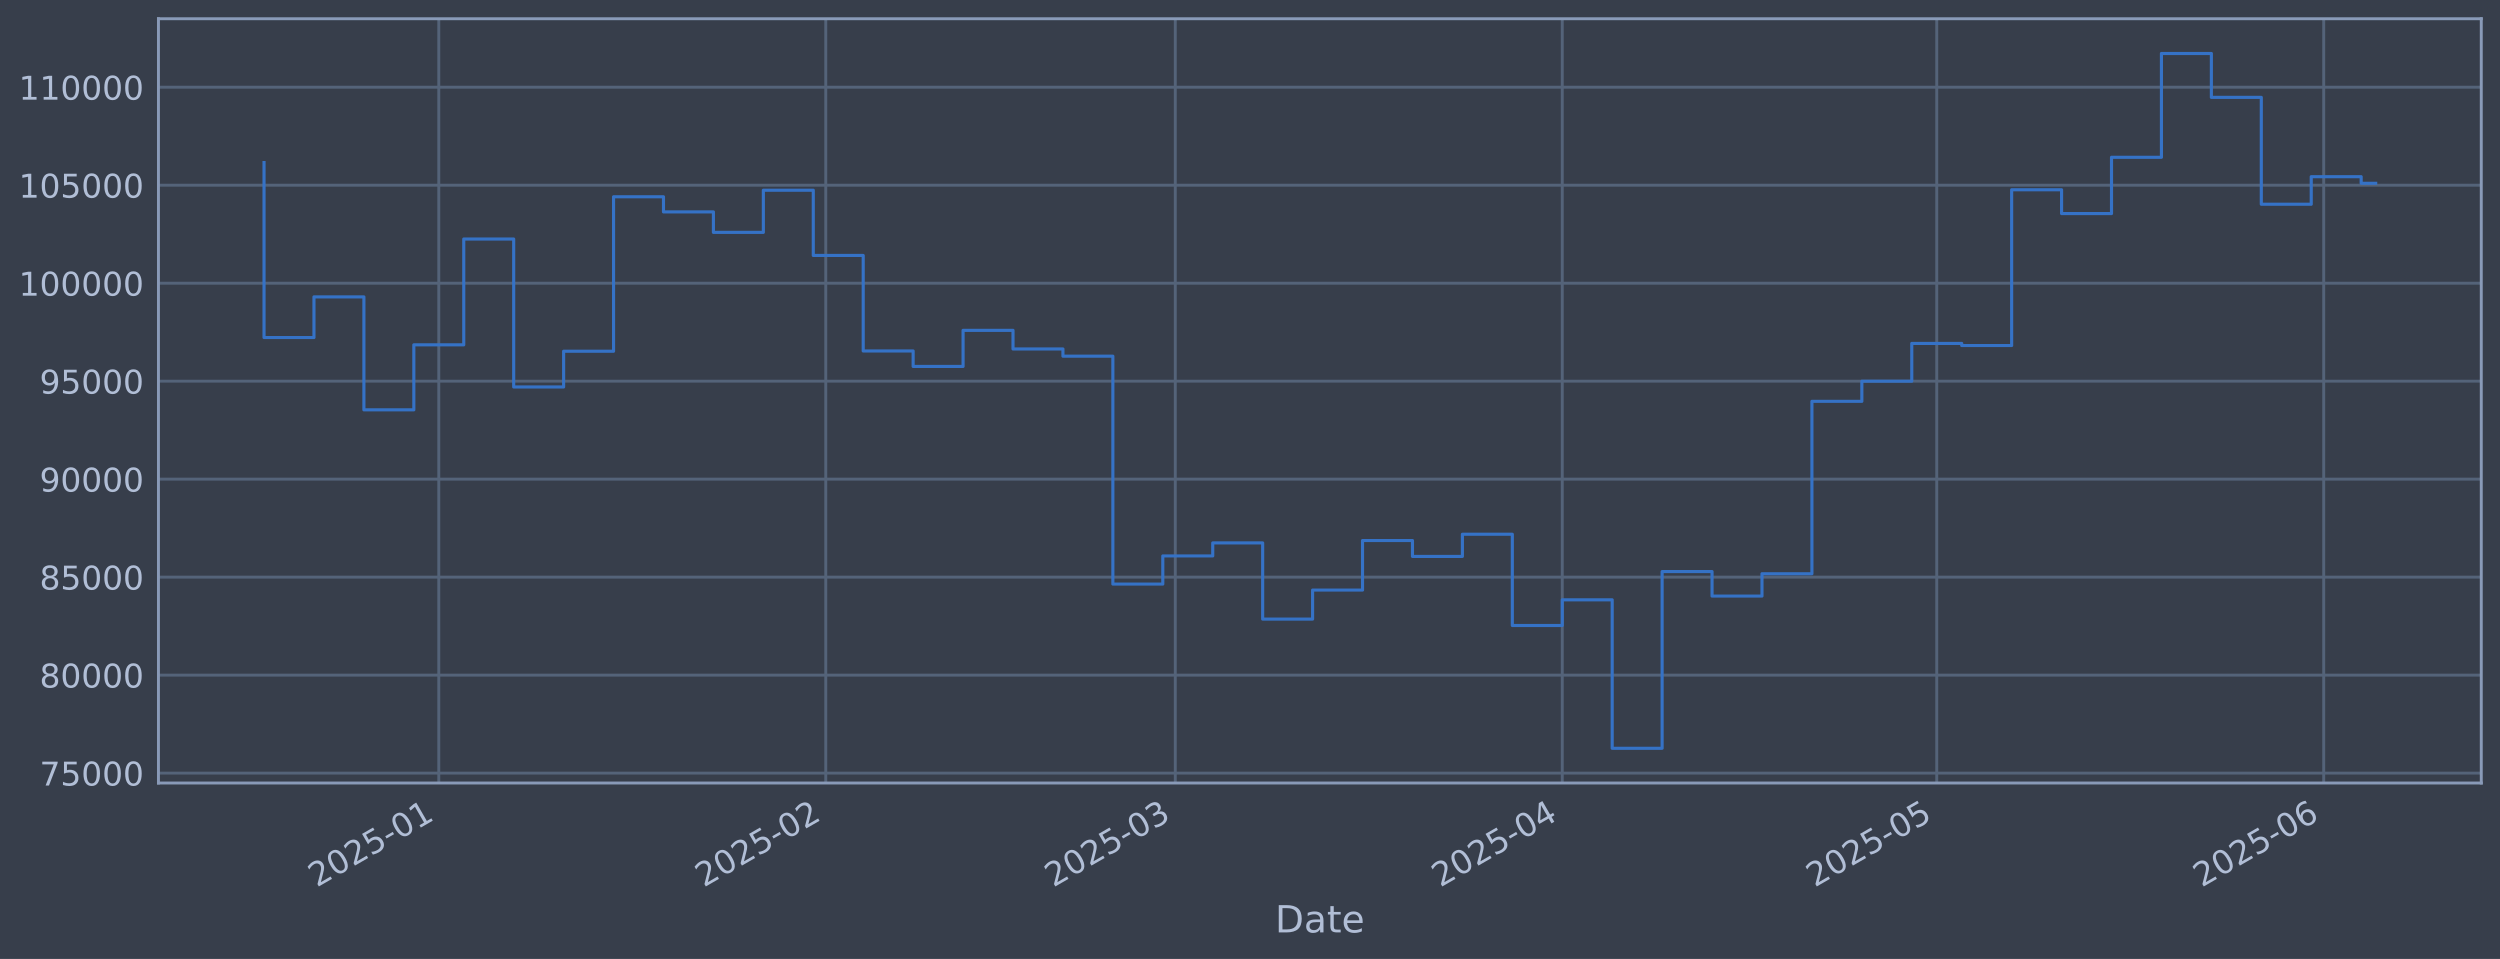
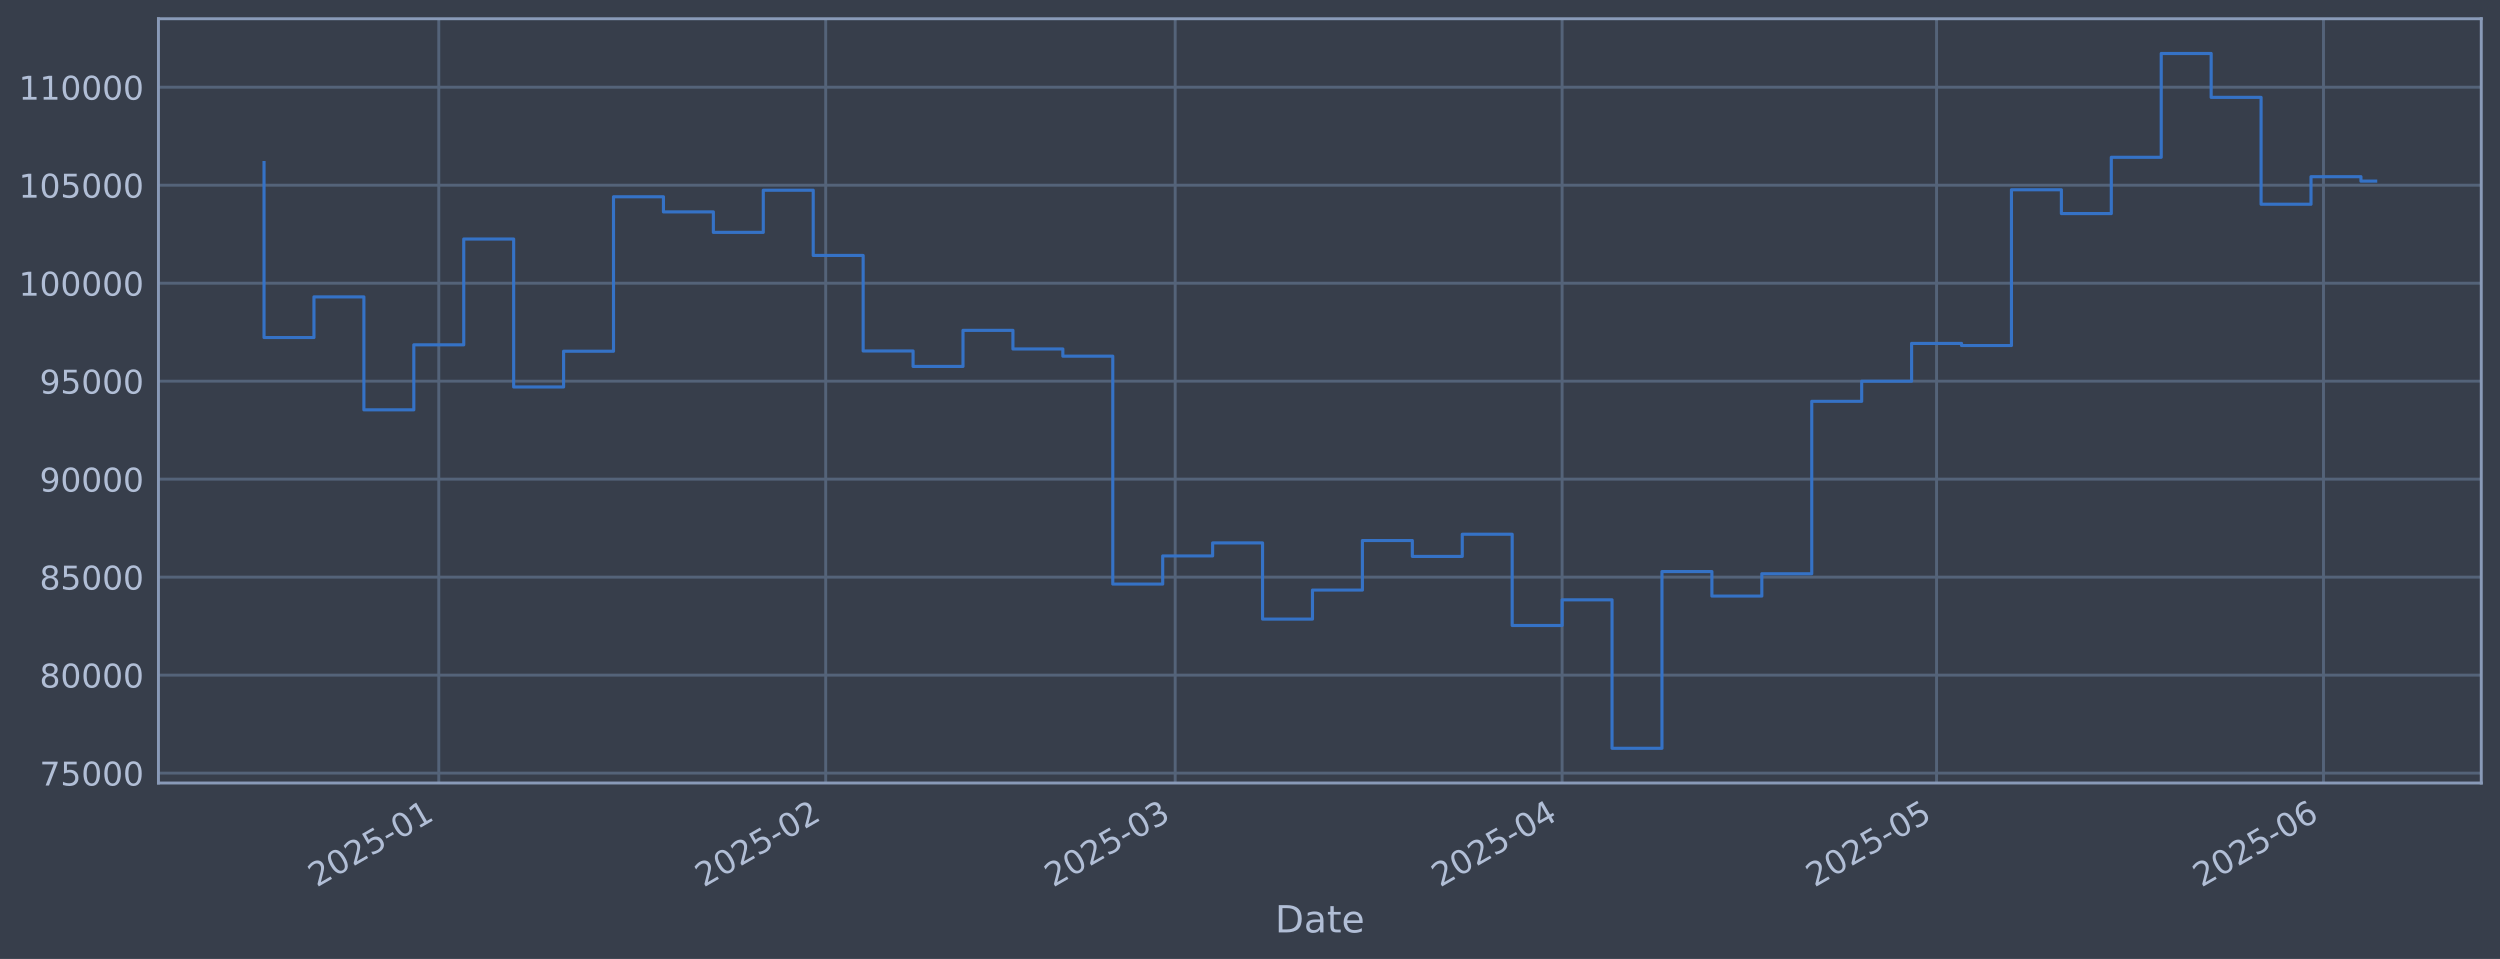
<svg xmlns="http://www.w3.org/2000/svg" xmlns:xlink="http://www.w3.org/1999/xlink" width="960.9pt" height="368.58pt" viewBox="0 0 960.9 368.58" version="1.1">
  <defs>
    <style type="text/css">*{stroke-linejoin: round; stroke-linecap: butt}</style>
  </defs>
  <g id="figure_1">
    <g id="patch_1">
      <path d="M 0 368.58  L 960.9 368.58  L 960.9 0  L 0 0  z " style="fill: #373e4b" />
    </g>
    <g id="axes_1">
      <g id="patch_2">
        <path d="M 60.901 300.96  L 953.701 300.96  L 953.701 7.2  L 60.901 7.2  z " style="fill: #373e4b" />
      </g>
      <g id="matplotlib.axis_1">
        <g id="xtick_1">
          <g id="line2d_1">
-             <path d="M 168.653 300.96  L 168.653 7.2  " clip-path="url(#p2bfbd52389)" style="fill: none; stroke: #546379; stroke-width: 1.12; stroke-linecap: square" />
+             <path d="M 168.646 300.96  L 168.646 7.2  " clip-path="url(#p706b8a7c56)" style="fill: none; stroke: #546379; stroke-width: 1.12; stroke-linecap: square" />
          </g>
          <g id="line2d_2" />
          <g id="text_1">
-             <g style="fill: #b1bed6" transform="translate(121.7502 341.1745) rotate(-30) scale(0.126 -0.126)">
+             <g style="fill: #b1bed6" transform="translate(121.743 341.1745) rotate(-30) scale(0.126 -0.126)">
              <defs>
                <path id="DejaVuSans-32" d="M 1228 531  L 3431 531  L 3431 0  L 469 0  L 469 531  Q 828 903 1448 1529  Q 2069 2156 2228 2338  Q 2531 2678 2651 2914  Q 2772 3150 2772 3378  Q 2772 3750 2511 3984  Q 2250 4219 1831 4219  Q 1534 4219 1204 4116  Q 875 4013 500 3803  L 500 4441  Q 881 4594 1212 4672  Q 1544 4750 1819 4750  Q 2544 4750 2975 4387  Q 3406 4025 3406 3419  Q 3406 3131 3298 2873  Q 3191 2616 2906 2266  Q 2828 2175 2409 1742  Q 1991 1309 1228 531  z " transform="scale(0.015625)" />
                <path id="DejaVuSans-30" d="M 2034 4250  Q 1547 4250 1301 3770  Q 1056 3291 1056 2328  Q 1056 1369 1301 889  Q 1547 409 2034 409  Q 2525 409 2770 889  Q 3016 1369 3016 2328  Q 3016 3291 2770 3770  Q 2525 4250 2034 4250  z M 2034 4750  Q 2819 4750 3233 4129  Q 3647 3509 3647 2328  Q 3647 1150 3233 529  Q 2819 -91 2034 -91  Q 1250 -91 836 529  Q 422 1150 422 2328  Q 422 3509 836 4129  Q 1250 4750 2034 4750  z " transform="scale(0.015625)" />
                <path id="DejaVuSans-35" d="M 691 4666  L 3169 4666  L 3169 4134  L 1269 4134  L 1269 2991  Q 1406 3038 1543 3061  Q 1681 3084 1819 3084  Q 2600 3084 3056 2656  Q 3513 2228 3513 1497  Q 3513 744 3044 326  Q 2575 -91 1722 -91  Q 1428 -91 1123 -41  Q 819 9 494 109  L 494 744  Q 775 591 1075 516  Q 1375 441 1709 441  Q 2250 441 2565 725  Q 2881 1009 2881 1497  Q 2881 1984 2565 2268  Q 2250 2553 1709 2553  Q 1456 2553 1204 2497  Q 953 2441 691 2322  L 691 4666  z " transform="scale(0.015625)" />
                <path id="DejaVuSans-2d" d="M 313 2009  L 1997 2009  L 1997 1497  L 313 1497  L 313 2009  z " transform="scale(0.015625)" />
                <path id="DejaVuSans-31" d="M 794 531  L 1825 531  L 1825 4091  L 703 3866  L 703 4441  L 1819 4666  L 2450 4666  L 2450 531  L 3481 531  L 3481 0  L 794 0  L 794 531  z " transform="scale(0.015625)" />
              </defs>
              <use xlink:href="#DejaVuSans-32" />
              <use xlink:href="#DejaVuSans-30" transform="translate(63.62305 0)" />
              <use xlink:href="#DejaVuSans-32" transform="translate(127.2461 0)" />
              <use xlink:href="#DejaVuSans-35" transform="translate(190.8691 0)" />
              <use xlink:href="#DejaVuSans-2d" transform="translate(254.4922 0)" />
              <use xlink:href="#DejaVuSans-30" transform="translate(290.5762 0)" />
              <use xlink:href="#DejaVuSans-31" transform="translate(354.1992 0)" />
            </g>
          </g>
        </g>
        <g id="xtick_2">
          <g id="line2d_3">
-             <path d="M 317.39 300.96  L 317.39 7.2  " clip-path="url(#p2bfbd52389)" style="fill: none; stroke: #546379; stroke-width: 1.12; stroke-linecap: square" />
+             <path d="M 317.366 300.96  L 317.366 7.2  " clip-path="url(#p706b8a7c56)" style="fill: none; stroke: #546379; stroke-width: 1.12; stroke-linecap: square" />
          </g>
          <g id="line2d_4" />
          <g id="text_2">
-             <g style="fill: #b1bed6" transform="translate(270.4863 341.1745) rotate(-30) scale(0.126 -0.126)">
+             <g style="fill: #b1bed6" transform="translate(270.463 341.1745) rotate(-30) scale(0.126 -0.126)">
              <use xlink:href="#DejaVuSans-32" />
              <use xlink:href="#DejaVuSans-30" transform="translate(63.62305 0)" />
              <use xlink:href="#DejaVuSans-32" transform="translate(127.2461 0)" />
              <use xlink:href="#DejaVuSans-35" transform="translate(190.8691 0)" />
              <use xlink:href="#DejaVuSans-2d" transform="translate(254.4922 0)" />
              <use xlink:href="#DejaVuSans-30" transform="translate(290.5762 0)" />
              <use xlink:href="#DejaVuSans-32" transform="translate(354.1992 0)" />
            </g>
          </g>
        </g>
        <g id="xtick_3">
          <g id="line2d_5">
-             <path d="M 451.732 300.96  L 451.732 7.2  " clip-path="url(#p2bfbd52389)" style="fill: none; stroke: #546379; stroke-width: 1.12; stroke-linecap: square" />
+             <path d="M 451.694 300.96  L 451.694 7.2  " clip-path="url(#p706b8a7c56)" style="fill: none; stroke: #546379; stroke-width: 1.12; stroke-linecap: square" />
          </g>
          <g id="line2d_6" />
          <g id="text_3">
-             <g style="fill: #b1bed6" transform="translate(404.8286 341.1745) rotate(-30) scale(0.126 -0.126)">
+             <g style="fill: #b1bed6" transform="translate(404.7909 341.1745) rotate(-30) scale(0.126 -0.126)">
              <defs>
                <path id="DejaVuSans-33" d="M 2597 2516  Q 3050 2419 3304 2112  Q 3559 1806 3559 1356  Q 3559 666 3084 287  Q 2609 -91 1734 -91  Q 1441 -91 1130 -33  Q 819 25 488 141  L 488 750  Q 750 597 1062 519  Q 1375 441 1716 441  Q 2309 441 2620 675  Q 2931 909 2931 1356  Q 2931 1769 2642 2001  Q 2353 2234 1838 2234  L 1294 2234  L 1294 2753  L 1863 2753  Q 2328 2753 2575 2939  Q 2822 3125 2822 3475  Q 2822 3834 2567 4026  Q 2313 4219 1838 4219  Q 1578 4219 1281 4162  Q 984 4106 628 3988  L 628 4550  Q 988 4650 1302 4700  Q 1616 4750 1894 4750  Q 2613 4750 3031 4423  Q 3450 4097 3450 3541  Q 3450 3153 3228 2886  Q 3006 2619 2597 2516  z " transform="scale(0.015625)" />
              </defs>
              <use xlink:href="#DejaVuSans-32" />
              <use xlink:href="#DejaVuSans-30" transform="translate(63.62305 0)" />
              <use xlink:href="#DejaVuSans-32" transform="translate(127.2461 0)" />
              <use xlink:href="#DejaVuSans-35" transform="translate(190.8691 0)" />
              <use xlink:href="#DejaVuSans-2d" transform="translate(254.4922 0)" />
              <use xlink:href="#DejaVuSans-30" transform="translate(290.5762 0)" />
              <use xlink:href="#DejaVuSans-33" transform="translate(354.1992 0)" />
            </g>
          </g>
        </g>
        <g id="xtick_4">
          <g id="line2d_7">
-             <path d="M 600.468 300.96  L 600.468 7.2  " clip-path="url(#p2bfbd52389)" style="fill: none; stroke: #546379; stroke-width: 1.12; stroke-linecap: square" />
+             <path d="M 600.414 300.96  L 600.414 7.2  " clip-path="url(#p706b8a7c56)" style="fill: none; stroke: #546379; stroke-width: 1.12; stroke-linecap: square" />
          </g>
          <g id="line2d_8" />
          <g id="text_4">
-             <g style="fill: #b1bed6" transform="translate(553.5648 341.1745) rotate(-30) scale(0.126 -0.126)">
+             <g style="fill: #b1bed6" transform="translate(553.5109 341.1745) rotate(-30) scale(0.126 -0.126)">
              <defs>
                <path id="DejaVuSans-34" d="M 2419 4116  L 825 1625  L 2419 1625  L 2419 4116  z M 2253 4666  L 3047 4666  L 3047 1625  L 3713 1625  L 3713 1100  L 3047 1100  L 3047 0  L 2419 0  L 2419 1100  L 313 1100  L 313 1709  L 2253 4666  z " transform="scale(0.015625)" />
              </defs>
              <use xlink:href="#DejaVuSans-32" />
              <use xlink:href="#DejaVuSans-30" transform="translate(63.62305 0)" />
              <use xlink:href="#DejaVuSans-32" transform="translate(127.2461 0)" />
              <use xlink:href="#DejaVuSans-35" transform="translate(190.8691 0)" />
              <use xlink:href="#DejaVuSans-2d" transform="translate(254.4922 0)" />
              <use xlink:href="#DejaVuSans-30" transform="translate(290.5762 0)" />
              <use xlink:href="#DejaVuSans-34" transform="translate(354.1992 0)" />
            </g>
          </g>
        </g>
        <g id="xtick_5">
          <g id="line2d_9">
-             <path d="M 744.406 300.96  L 744.406 7.2  " clip-path="url(#p2bfbd52389)" style="fill: none; stroke: #546379; stroke-width: 1.12; stroke-linecap: square" />
+             <path d="M 744.337 300.96  L 744.337 7.2  " clip-path="url(#p706b8a7c56)" style="fill: none; stroke: #546379; stroke-width: 1.12; stroke-linecap: square" />
          </g>
          <g id="line2d_10" />
          <g id="text_5">
-             <g style="fill: #b1bed6" transform="translate(697.503 341.1745) rotate(-30) scale(0.126 -0.126)">
+             <g style="fill: #b1bed6" transform="translate(697.4336 341.1745) rotate(-30) scale(0.126 -0.126)">
              <use xlink:href="#DejaVuSans-32" />
              <use xlink:href="#DejaVuSans-30" transform="translate(63.62305 0)" />
              <use xlink:href="#DejaVuSans-32" transform="translate(127.2461 0)" />
              <use xlink:href="#DejaVuSans-35" transform="translate(190.8691 0)" />
              <use xlink:href="#DejaVuSans-2d" transform="translate(254.4922 0)" />
              <use xlink:href="#DejaVuSans-30" transform="translate(290.5762 0)" />
              <use xlink:href="#DejaVuSans-35" transform="translate(354.1992 0)" />
            </g>
          </g>
        </g>
        <g id="xtick_6">
          <g id="line2d_11">
-             <path d="M 893.142 300.96  L 893.142 7.2  " clip-path="url(#p2bfbd52389)" style="fill: none; stroke: #546379; stroke-width: 1.12; stroke-linecap: square" />
+             <path d="M 893.057 300.96  L 893.057 7.2  " clip-path="url(#p706b8a7c56)" style="fill: none; stroke: #546379; stroke-width: 1.12; stroke-linecap: square" />
          </g>
          <g id="line2d_12" />
          <g id="text_6">
-             <g style="fill: #b1bed6" transform="translate(846.2391 341.1745) rotate(-30) scale(0.126 -0.126)">
+             <g style="fill: #b1bed6" transform="translate(846.1537 341.1745) rotate(-30) scale(0.126 -0.126)">
              <defs>
                <path id="DejaVuSans-36" d="M 2113 2584  Q 1688 2584 1439 2293  Q 1191 2003 1191 1497  Q 1191 994 1439 701  Q 1688 409 2113 409  Q 2538 409 2786 701  Q 3034 994 3034 1497  Q 3034 2003 2786 2293  Q 2538 2584 2113 2584  z M 3366 4563  L 3366 3988  Q 3128 4100 2886 4159  Q 2644 4219 2406 4219  Q 1781 4219 1451 3797  Q 1122 3375 1075 2522  Q 1259 2794 1537 2939  Q 1816 3084 2150 3084  Q 2853 3084 3261 2657  Q 3669 2231 3669 1497  Q 3669 778 3244 343  Q 2819 -91 2113 -91  Q 1303 -91 875 529  Q 447 1150 447 2328  Q 447 3434 972 4092  Q 1497 4750 2381 4750  Q 2619 4750 2861 4703  Q 3103 4656 3366 4563  z " transform="scale(0.015625)" />
              </defs>
              <use xlink:href="#DejaVuSans-32" />
              <use xlink:href="#DejaVuSans-30" transform="translate(63.62305 0)" />
              <use xlink:href="#DejaVuSans-32" transform="translate(127.2461 0)" />
              <use xlink:href="#DejaVuSans-35" transform="translate(190.8691 0)" />
              <use xlink:href="#DejaVuSans-2d" transform="translate(254.4922 0)" />
              <use xlink:href="#DejaVuSans-30" transform="translate(290.5762 0)" />
              <use xlink:href="#DejaVuSans-36" transform="translate(354.1992 0)" />
            </g>
          </g>
        </g>
        <g id="text_7">
          <g style="fill: #b1bed6" transform="translate(490.0914 358.3856) scale(0.144 -0.144)">
            <defs>
              <path id="DejaVuSans-44" d="M 1259 4147  L 1259 519  L 2022 519  Q 2988 519 3436 956  Q 3884 1394 3884 2338  Q 3884 3275 3436 3711  Q 2988 4147 2022 4147  L 1259 4147  z M 628 4666  L 1925 4666  Q 3281 4666 3915 4102  Q 4550 3538 4550 2338  Q 4550 1131 3912 565  Q 3275 0 1925 0  L 628 0  L 628 4666  z " transform="scale(0.015625)" />
              <path id="DejaVuSans-61" d="M 2194 1759  Q 1497 1759 1228 1600  Q 959 1441 959 1056  Q 959 750 1161 570  Q 1363 391 1709 391  Q 2188 391 2477 730  Q 2766 1069 2766 1631  L 2766 1759  L 2194 1759  z M 3341 1997  L 3341 0  L 2766 0  L 2766 531  Q 2569 213 2275 61  Q 1981 -91 1556 -91  Q 1019 -91 701 211  Q 384 513 384 1019  Q 384 1609 779 1909  Q 1175 2209 1959 2209  L 2766 2209  L 2766 2266  Q 2766 2663 2505 2880  Q 2244 3097 1772 3097  Q 1472 3097 1187 3025  Q 903 2953 641 2809  L 641 3341  Q 956 3463 1253 3523  Q 1550 3584 1831 3584  Q 2591 3584 2966 3190  Q 3341 2797 3341 1997  z " transform="scale(0.015625)" />
              <path id="DejaVuSans-74" d="M 1172 4494  L 1172 3500  L 2356 3500  L 2356 3053  L 1172 3053  L 1172 1153  Q 1172 725 1289 603  Q 1406 481 1766 481  L 2356 481  L 2356 0  L 1766 0  Q 1100 0 847 248  Q 594 497 594 1153  L 594 3053  L 172 3053  L 172 3500  L 594 3500  L 594 4494  L 1172 4494  z " transform="scale(0.015625)" />
              <path id="DejaVuSans-65" d="M 3597 1894  L 3597 1613  L 953 1613  Q 991 1019 1311 708  Q 1631 397 2203 397  Q 2534 397 2845 478  Q 3156 559 3463 722  L 3463 178  Q 3153 47 2828 -22  Q 2503 -91 2169 -91  Q 1331 -91 842 396  Q 353 884 353 1716  Q 353 2575 817 3079  Q 1281 3584 2069 3584  Q 2775 3584 3186 3129  Q 3597 2675 3597 1894  z M 3022 2063  Q 3016 2534 2758 2815  Q 2500 3097 2075 3097  Q 1594 3097 1305 2825  Q 1016 2553 972 2059  L 3022 2063  z " transform="scale(0.015625)" />
            </defs>
            <use xlink:href="#DejaVuSans-44" />
            <use xlink:href="#DejaVuSans-61" transform="translate(77.00195 0)" />
            <use xlink:href="#DejaVuSans-74" transform="translate(138.2812 0)" />
            <use xlink:href="#DejaVuSans-65" transform="translate(177.4902 0)" />
          </g>
        </g>
      </g>
      <g id="matplotlib.axis_2">
        <g id="ytick_1">
          <g id="line2d_13">
-             <path d="M 60.901 297.147  L 953.701 297.147  " clip-path="url(#p2bfbd52389)" style="fill: none; stroke: #546379; stroke-width: 1.12; stroke-linecap: square" />
+             <path d="M 60.901 297.147  L 953.701 297.147  " clip-path="url(#p706b8a7c56)" style="fill: none; stroke: #546379; stroke-width: 1.12; stroke-linecap: square" />
          </g>
          <g id="line2d_14" />
          <g id="text_8">
            <g style="fill: #b1bed6" transform="translate(15.21675 301.9342) scale(0.126 -0.126)">
              <defs>
                <path id="DejaVuSans-37" d="M 525 4666  L 3525 4666  L 3525 4397  L 1831 0  L 1172 0  L 2766 4134  L 525 4134  L 525 4666  z " transform="scale(0.015625)" />
              </defs>
              <use xlink:href="#DejaVuSans-37" />
              <use xlink:href="#DejaVuSans-35" transform="translate(63.62305 0)" />
              <use xlink:href="#DejaVuSans-30" transform="translate(127.2461 0)" />
              <use xlink:href="#DejaVuSans-30" transform="translate(190.8691 0)" />
              <use xlink:href="#DejaVuSans-30" transform="translate(254.4922 0)" />
            </g>
          </g>
        </g>
        <g id="ytick_2">
          <g id="line2d_15">
-             <path d="M 60.901 259.487  L 953.701 259.487  " clip-path="url(#p2bfbd52389)" style="fill: none; stroke: #546379; stroke-width: 1.12; stroke-linecap: square" />
+             <path d="M 60.901 259.487  L 953.701 259.487  " clip-path="url(#p706b8a7c56)" style="fill: none; stroke: #546379; stroke-width: 1.12; stroke-linecap: square" />
          </g>
          <g id="line2d_16" />
          <g id="text_9">
            <g style="fill: #b1bed6" transform="translate(15.21675 264.2738) scale(0.126 -0.126)">
              <defs>
                <path id="DejaVuSans-38" d="M 2034 2216  Q 1584 2216 1326 1975  Q 1069 1734 1069 1313  Q 1069 891 1326 650  Q 1584 409 2034 409  Q 2484 409 2743 651  Q 3003 894 3003 1313  Q 3003 1734 2745 1975  Q 2488 2216 2034 2216  z M 1403 2484  Q 997 2584 770 2862  Q 544 3141 544 3541  Q 544 4100 942 4425  Q 1341 4750 2034 4750  Q 2731 4750 3128 4425  Q 3525 4100 3525 3541  Q 3525 3141 3298 2862  Q 3072 2584 2669 2484  Q 3125 2378 3379 2068  Q 3634 1759 3634 1313  Q 3634 634 3220 271  Q 2806 -91 2034 -91  Q 1263 -91 848 271  Q 434 634 434 1313  Q 434 1759 690 2068  Q 947 2378 1403 2484  z M 1172 3481  Q 1172 3119 1398 2916  Q 1625 2713 2034 2713  Q 2441 2713 2670 2916  Q 2900 3119 2900 3481  Q 2900 3844 2670 4047  Q 2441 4250 2034 4250  Q 1625 4250 1398 4047  Q 1172 3844 1172 3481  z " transform="scale(0.015625)" />
              </defs>
              <use xlink:href="#DejaVuSans-38" />
              <use xlink:href="#DejaVuSans-30" transform="translate(63.62305 0)" />
              <use xlink:href="#DejaVuSans-30" transform="translate(127.2461 0)" />
              <use xlink:href="#DejaVuSans-30" transform="translate(190.8691 0)" />
              <use xlink:href="#DejaVuSans-30" transform="translate(254.4922 0)" />
            </g>
          </g>
        </g>
        <g id="ytick_3">
          <g id="line2d_17">
-             <path d="M 60.901 221.826  L 953.701 221.826  " clip-path="url(#p2bfbd52389)" style="fill: none; stroke: #546379; stroke-width: 1.12; stroke-linecap: square" />
+             <path d="M 60.901 221.826  L 953.701 221.826  " clip-path="url(#p706b8a7c56)" style="fill: none; stroke: #546379; stroke-width: 1.12; stroke-linecap: square" />
          </g>
          <g id="line2d_18" />
          <g id="text_10">
            <g style="fill: #b1bed6" transform="translate(15.21675 226.6134) scale(0.126 -0.126)">
              <use xlink:href="#DejaVuSans-38" />
              <use xlink:href="#DejaVuSans-35" transform="translate(63.62305 0)" />
              <use xlink:href="#DejaVuSans-30" transform="translate(127.2461 0)" />
              <use xlink:href="#DejaVuSans-30" transform="translate(190.8691 0)" />
              <use xlink:href="#DejaVuSans-30" transform="translate(254.4922 0)" />
            </g>
          </g>
        </g>
        <g id="ytick_4">
          <g id="line2d_19">
-             <path d="M 60.901 184.166  L 953.701 184.166  " clip-path="url(#p2bfbd52389)" style="fill: none; stroke: #546379; stroke-width: 1.12; stroke-linecap: square" />
+             <path d="M 60.901 184.166  L 953.701 184.166  " clip-path="url(#p706b8a7c56)" style="fill: none; stroke: #546379; stroke-width: 1.12; stroke-linecap: square" />
          </g>
          <g id="line2d_20" />
          <g id="text_11">
            <g style="fill: #b1bed6" transform="translate(15.21675 188.953) scale(0.126 -0.126)">
              <defs>
                <path id="DejaVuSans-39" d="M 703 97  L 703 672  Q 941 559 1184 500  Q 1428 441 1663 441  Q 2288 441 2617 861  Q 2947 1281 2994 2138  Q 2813 1869 2534 1725  Q 2256 1581 1919 1581  Q 1219 1581 811 2004  Q 403 2428 403 3163  Q 403 3881 828 4315  Q 1253 4750 1959 4750  Q 2769 4750 3195 4129  Q 3622 3509 3622 2328  Q 3622 1225 3098 567  Q 2575 -91 1691 -91  Q 1453 -91 1209 -44  Q 966 3 703 97  z M 1959 2075  Q 2384 2075 2632 2365  Q 2881 2656 2881 3163  Q 2881 3666 2632 3958  Q 2384 4250 1959 4250  Q 1534 4250 1286 3958  Q 1038 3666 1038 3163  Q 1038 2656 1286 2365  Q 1534 2075 1959 2075  z " transform="scale(0.015625)" />
              </defs>
              <use xlink:href="#DejaVuSans-39" />
              <use xlink:href="#DejaVuSans-30" transform="translate(63.62305 0)" />
              <use xlink:href="#DejaVuSans-30" transform="translate(127.2461 0)" />
              <use xlink:href="#DejaVuSans-30" transform="translate(190.8691 0)" />
              <use xlink:href="#DejaVuSans-30" transform="translate(254.4922 0)" />
            </g>
          </g>
        </g>
        <g id="ytick_5">
          <g id="line2d_21">
-             <path d="M 60.901 146.506  L 953.701 146.506  " clip-path="url(#p2bfbd52389)" style="fill: none; stroke: #546379; stroke-width: 1.12; stroke-linecap: square" />
+             <path d="M 60.901 146.506  L 953.701 146.506  " clip-path="url(#p706b8a7c56)" style="fill: none; stroke: #546379; stroke-width: 1.12; stroke-linecap: square" />
          </g>
          <g id="line2d_22" />
          <g id="text_12">
            <g style="fill: #b1bed6" transform="translate(15.21675 151.2926) scale(0.126 -0.126)">
              <use xlink:href="#DejaVuSans-39" />
              <use xlink:href="#DejaVuSans-35" transform="translate(63.62305 0)" />
              <use xlink:href="#DejaVuSans-30" transform="translate(127.2461 0)" />
              <use xlink:href="#DejaVuSans-30" transform="translate(190.8691 0)" />
              <use xlink:href="#DejaVuSans-30" transform="translate(254.4922 0)" />
            </g>
          </g>
        </g>
        <g id="ytick_6">
          <g id="line2d_23">
-             <path d="M 60.901 108.845  L 953.701 108.845  " clip-path="url(#p2bfbd52389)" style="fill: none; stroke: #546379; stroke-width: 1.12; stroke-linecap: square" />
+             <path d="M 60.901 108.845  L 953.701 108.845  " clip-path="url(#p706b8a7c56)" style="fill: none; stroke: #546379; stroke-width: 1.12; stroke-linecap: square" />
          </g>
          <g id="line2d_24" />
          <g id="text_13">
            <g style="fill: #b1bed6" transform="translate(7.2 113.6322) scale(0.126 -0.126)">
              <use xlink:href="#DejaVuSans-31" />
              <use xlink:href="#DejaVuSans-30" transform="translate(63.62305 0)" />
              <use xlink:href="#DejaVuSans-30" transform="translate(127.2461 0)" />
              <use xlink:href="#DejaVuSans-30" transform="translate(190.8691 0)" />
              <use xlink:href="#DejaVuSans-30" transform="translate(254.4922 0)" />
              <use xlink:href="#DejaVuSans-30" transform="translate(318.1152 0)" />
            </g>
          </g>
        </g>
        <g id="ytick_7">
          <g id="line2d_25">
-             <path d="M 60.901 71.185  L 953.701 71.185  " clip-path="url(#p2bfbd52389)" style="fill: none; stroke: #546379; stroke-width: 1.12; stroke-linecap: square" />
+             <path d="M 60.901 71.185  L 953.701 71.185  " clip-path="url(#p706b8a7c56)" style="fill: none; stroke: #546379; stroke-width: 1.12; stroke-linecap: square" />
          </g>
          <g id="line2d_26" />
          <g id="text_14">
            <g style="fill: #b1bed6" transform="translate(7.2 75.97181) scale(0.126 -0.126)">
              <use xlink:href="#DejaVuSans-31" />
              <use xlink:href="#DejaVuSans-30" transform="translate(63.62305 0)" />
              <use xlink:href="#DejaVuSans-35" transform="translate(127.2461 0)" />
              <use xlink:href="#DejaVuSans-30" transform="translate(190.8691 0)" />
              <use xlink:href="#DejaVuSans-30" transform="translate(254.4922 0)" />
              <use xlink:href="#DejaVuSans-30" transform="translate(318.1152 0)" />
            </g>
          </g>
        </g>
        <g id="ytick_8">
          <g id="line2d_27">
-             <path d="M 60.901 33.524  L 953.701 33.524  " clip-path="url(#p2bfbd52389)" style="fill: none; stroke: #546379; stroke-width: 1.12; stroke-linecap: square" />
+             <path d="M 60.901 33.524  L 953.701 33.524  " clip-path="url(#p706b8a7c56)" style="fill: none; stroke: #546379; stroke-width: 1.12; stroke-linecap: square" />
          </g>
          <g id="line2d_28" />
          <g id="text_15">
            <g style="fill: #b1bed6" transform="translate(7.2 38.31141) scale(0.126 -0.126)">
              <use xlink:href="#DejaVuSans-31" />
              <use xlink:href="#DejaVuSans-31" transform="translate(63.62305 0)" />
              <use xlink:href="#DejaVuSans-30" transform="translate(127.2461 0)" />
              <use xlink:href="#DejaVuSans-30" transform="translate(190.8691 0)" />
              <use xlink:href="#DejaVuSans-30" transform="translate(254.4922 0)" />
              <use xlink:href="#DejaVuSans-30" transform="translate(318.1152 0)" />
            </g>
          </g>
        </g>
      </g>
      <g id="line2d_29">
-         <path d="M 101.482 62.478  L 101.482 129.735  L 120.674 129.735  L 120.674 114.117  L 139.866 114.117  L 139.866 157.529  L 159.058 157.529  L 159.058 132.544  L 178.249 132.544  L 178.249 91.873  L 197.441 91.873  L 197.441 148.745  L 216.633 148.745  L 216.633 135.003  L 235.825 135.003  L 235.825 75.637  L 255.016 75.637  L 255.016 81.451  L 274.208 81.451  L 274.208 89.317  L 293.4 89.317  L 293.4 73.113  L 312.592 73.113  L 312.592 98.189  L 331.783 98.189  L 331.783 134.901  L 350.975 134.901  L 350.975 140.841  L 370.167 140.841  L 370.167 126.97  L 389.359 126.97  L 389.359 134.132  L 408.55 134.132  L 408.55 136.904  L 427.742 136.904  L 427.742 224.494  L 446.934 224.494  L 446.934 213.678  L 466.126 213.678  L 466.126 208.679  L 485.318 208.679  L 485.318 237.95  L 504.509 237.95  L 504.509 226.8  L 523.701 226.8  L 523.701 207.76  L 542.893 207.76  L 542.893 213.864  L 562.085 213.864  L 562.085 205.348  L 581.276 205.348  L 581.276 240.422  L 600.468 240.422  L 600.468 230.548  L 619.66 230.548  L 619.66 287.607  L 638.852 287.607  L 638.852 219.693  L 658.043 219.693  L 658.043 229.105  L 677.235 229.105  L 677.235 220.526  L 696.427 220.526  L 696.427 154.258  L 715.619 154.258  L 715.619 146.519  L 734.81 146.519  L 734.81 131.991  L 754.002 131.991  L 754.002 132.809  L 773.194 132.809  L 773.194 72.945  L 792.386 72.945  L 792.386 82.09  L 811.577 82.09  L 811.577 60.453  L 830.769 60.453  L 830.769 20.553  L 849.961 20.553  L 849.961 37.431  L 869.153 37.431  L 869.153 78.508  L 888.344 78.508  L 888.344 67.912  L 907.536 67.912  L 907.536 70.452  L 913.119 70.452  " clip-path="url(#p2bfbd52389)" style="fill: none; stroke: #3572c6; stroke-width: 1.2; stroke-linecap: square" />
+         <path d="M 101.482 62.478  L 101.482 129.735  L 120.672 129.735  L 120.672 114.117  L 139.862 114.117  L 139.862 157.529  L 159.051 157.529  L 159.051 132.544  L 178.241 132.544  L 178.241 91.873  L 197.431 91.873  L 197.431 148.745  L 216.62 148.745  L 216.62 135.003  L 235.81 135.003  L 235.81 75.637  L 255 75.637  L 255 81.451  L 274.19 81.451  L 274.19 89.317  L 293.379 89.317  L 293.379 73.113  L 312.569 73.113  L 312.569 98.189  L 331.759 98.189  L 331.759 134.901  L 350.948 134.901  L 350.948 140.841  L 370.138 140.841  L 370.138 126.97  L 389.328 126.97  L 389.328 134.132  L 408.517 134.132  L 408.517 136.904  L 427.707 136.904  L 427.707 224.494  L 446.897 224.494  L 446.897 213.678  L 466.086 213.678  L 466.086 208.679  L 485.276 208.679  L 485.276 237.95  L 504.466 237.95  L 504.466 226.8  L 523.655 226.8  L 523.655 207.76  L 542.845 207.76  L 542.845 213.864  L 562.035 213.864  L 562.035 205.348  L 581.225 205.348  L 581.225 240.422  L 600.414 240.422  L 600.414 230.548  L 619.604 230.548  L 619.604 287.607  L 638.794 287.607  L 638.794 219.693  L 657.983 219.693  L 657.983 229.105  L 677.173 229.105  L 677.173 220.526  L 696.363 220.526  L 696.363 154.258  L 715.552 154.258  L 715.552 146.519  L 734.742 146.519  L 734.742 131.991  L 753.932 131.991  L 753.932 132.809  L 773.121 132.809  L 773.121 72.945  L 792.311 72.945  L 792.311 82.09  L 811.501 82.09  L 811.501 60.453  L 830.69 60.453  L 830.69 20.553  L 849.88 20.553  L 849.88 37.431  L 869.07 37.431  L 869.07 78.508  L 888.26 78.508  L 888.26 67.912  L 907.449 67.912  L 907.449 69.619  L 913.119 69.619  " clip-path="url(#p706b8a7c56)" style="fill: none; stroke: #3572c6; stroke-width: 1.2; stroke-linecap: square" />
      </g>
      <g id="patch_3">
        <path d="M 60.901 300.96  L 60.901 7.2  " style="fill: none; stroke: #899ab8; stroke-width: 1.12; stroke-linejoin: miter; stroke-linecap: square" />
      </g>
      <g id="patch_4">
        <path d="M 953.701 300.96  L 953.701 7.2  " style="fill: none; stroke: #899ab8; stroke-width: 1.12; stroke-linejoin: miter; stroke-linecap: square" />
      </g>
      <g id="patch_5">
        <path d="M 60.901 300.96  L 953.701 300.96  " style="fill: none; stroke: #899ab8; stroke-width: 1.12; stroke-linejoin: miter; stroke-linecap: square" />
      </g>
      <g id="patch_6">
        <path d="M 60.901 7.2  L 953.701 7.2  " style="fill: none; stroke: #899ab8; stroke-width: 1.12; stroke-linejoin: miter; stroke-linecap: square" />
      </g>
    </g>
  </g>
  <defs>
-     <clipPath id="p2bfbd52389">
+     <clipPath id="p706b8a7c56">
      <rect x="60.901" y="7.2" width="892.8" height="293.76" />
    </clipPath>
  </defs>
</svg>
